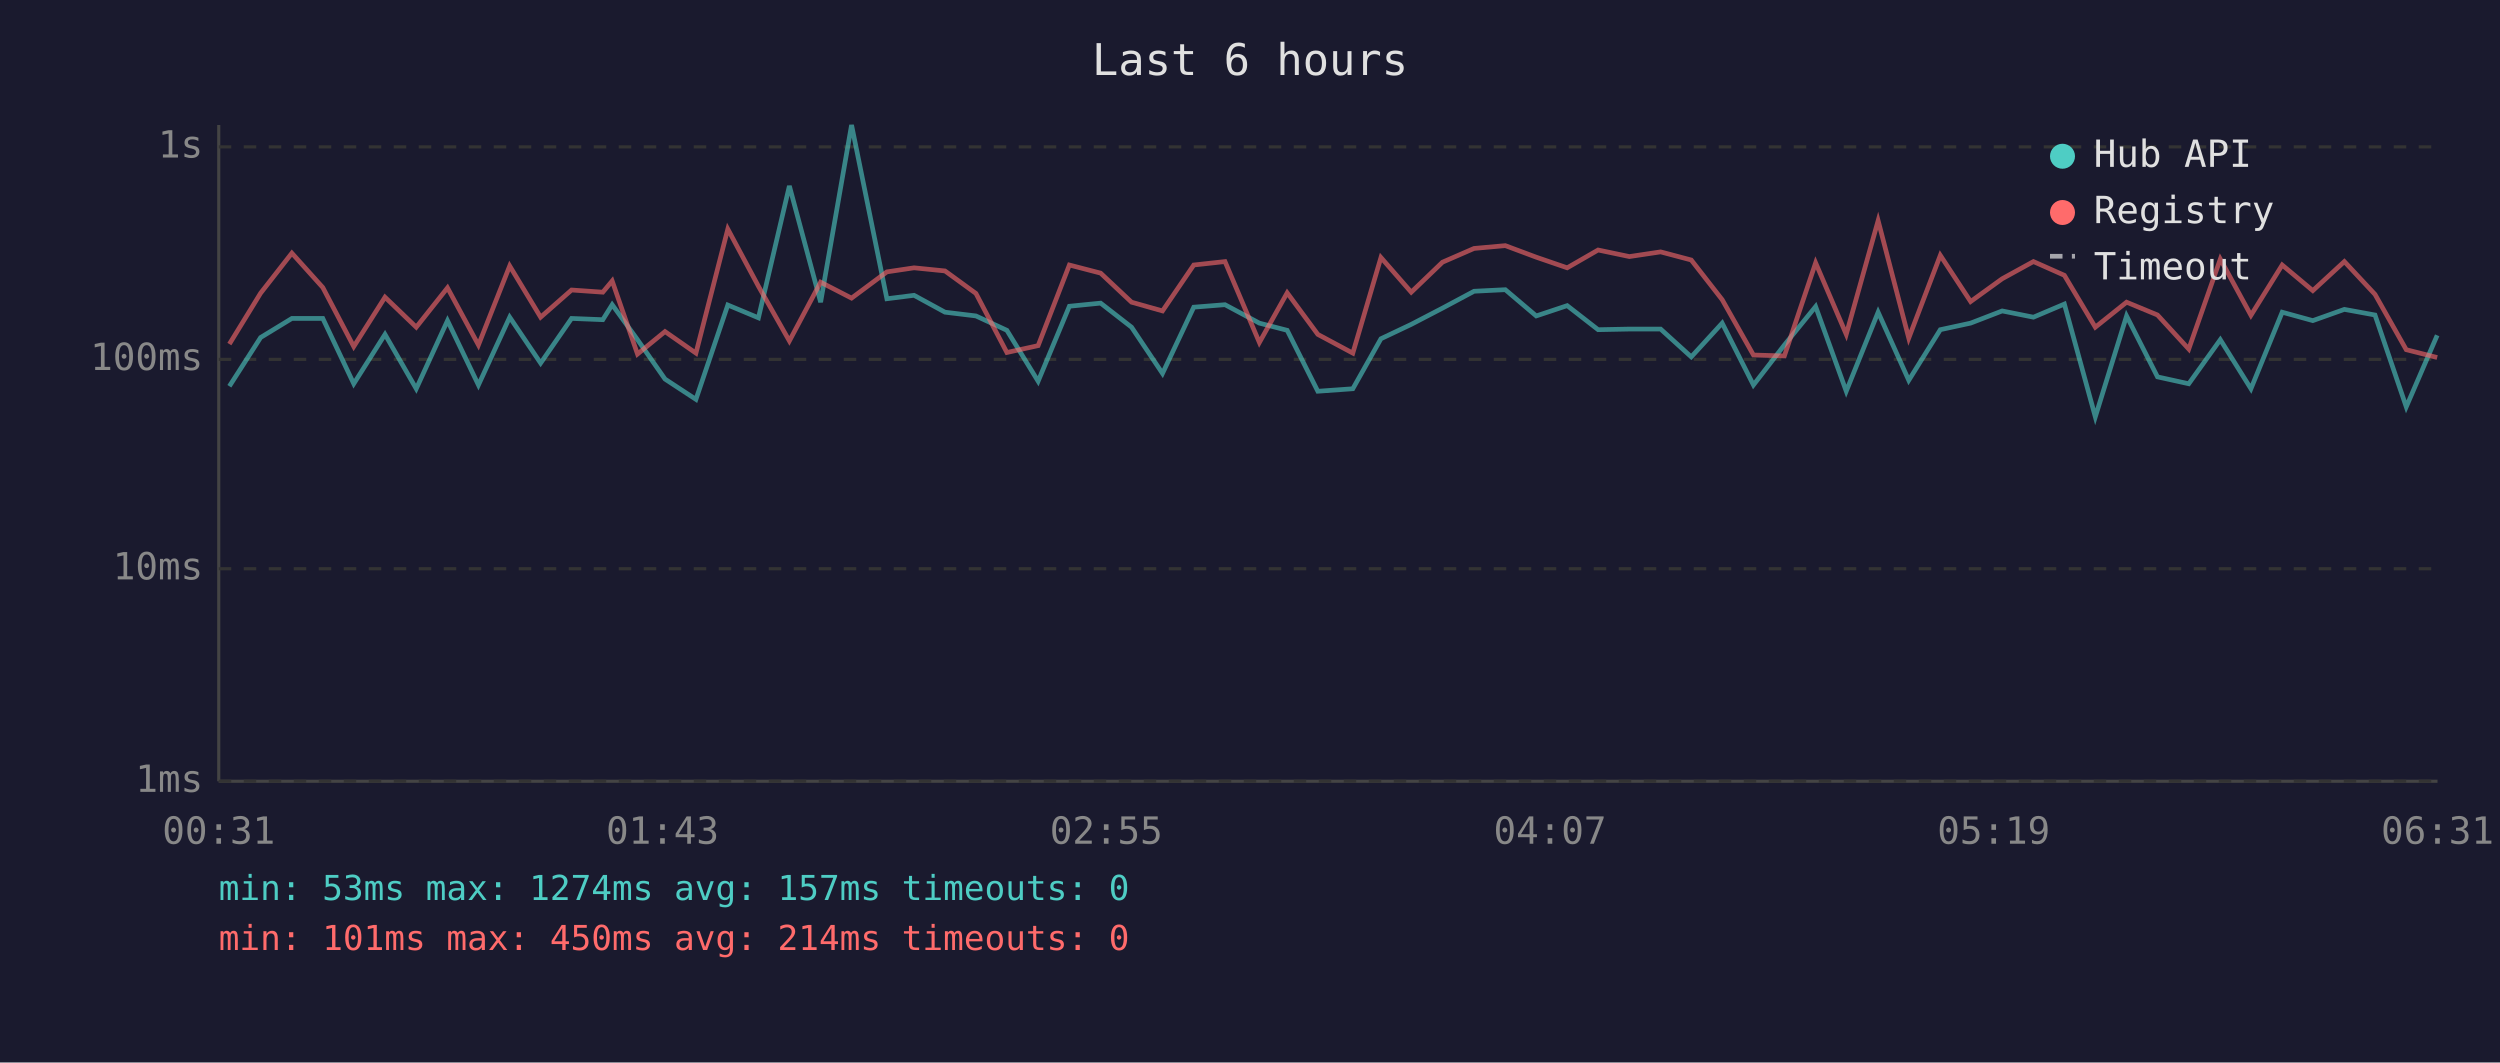
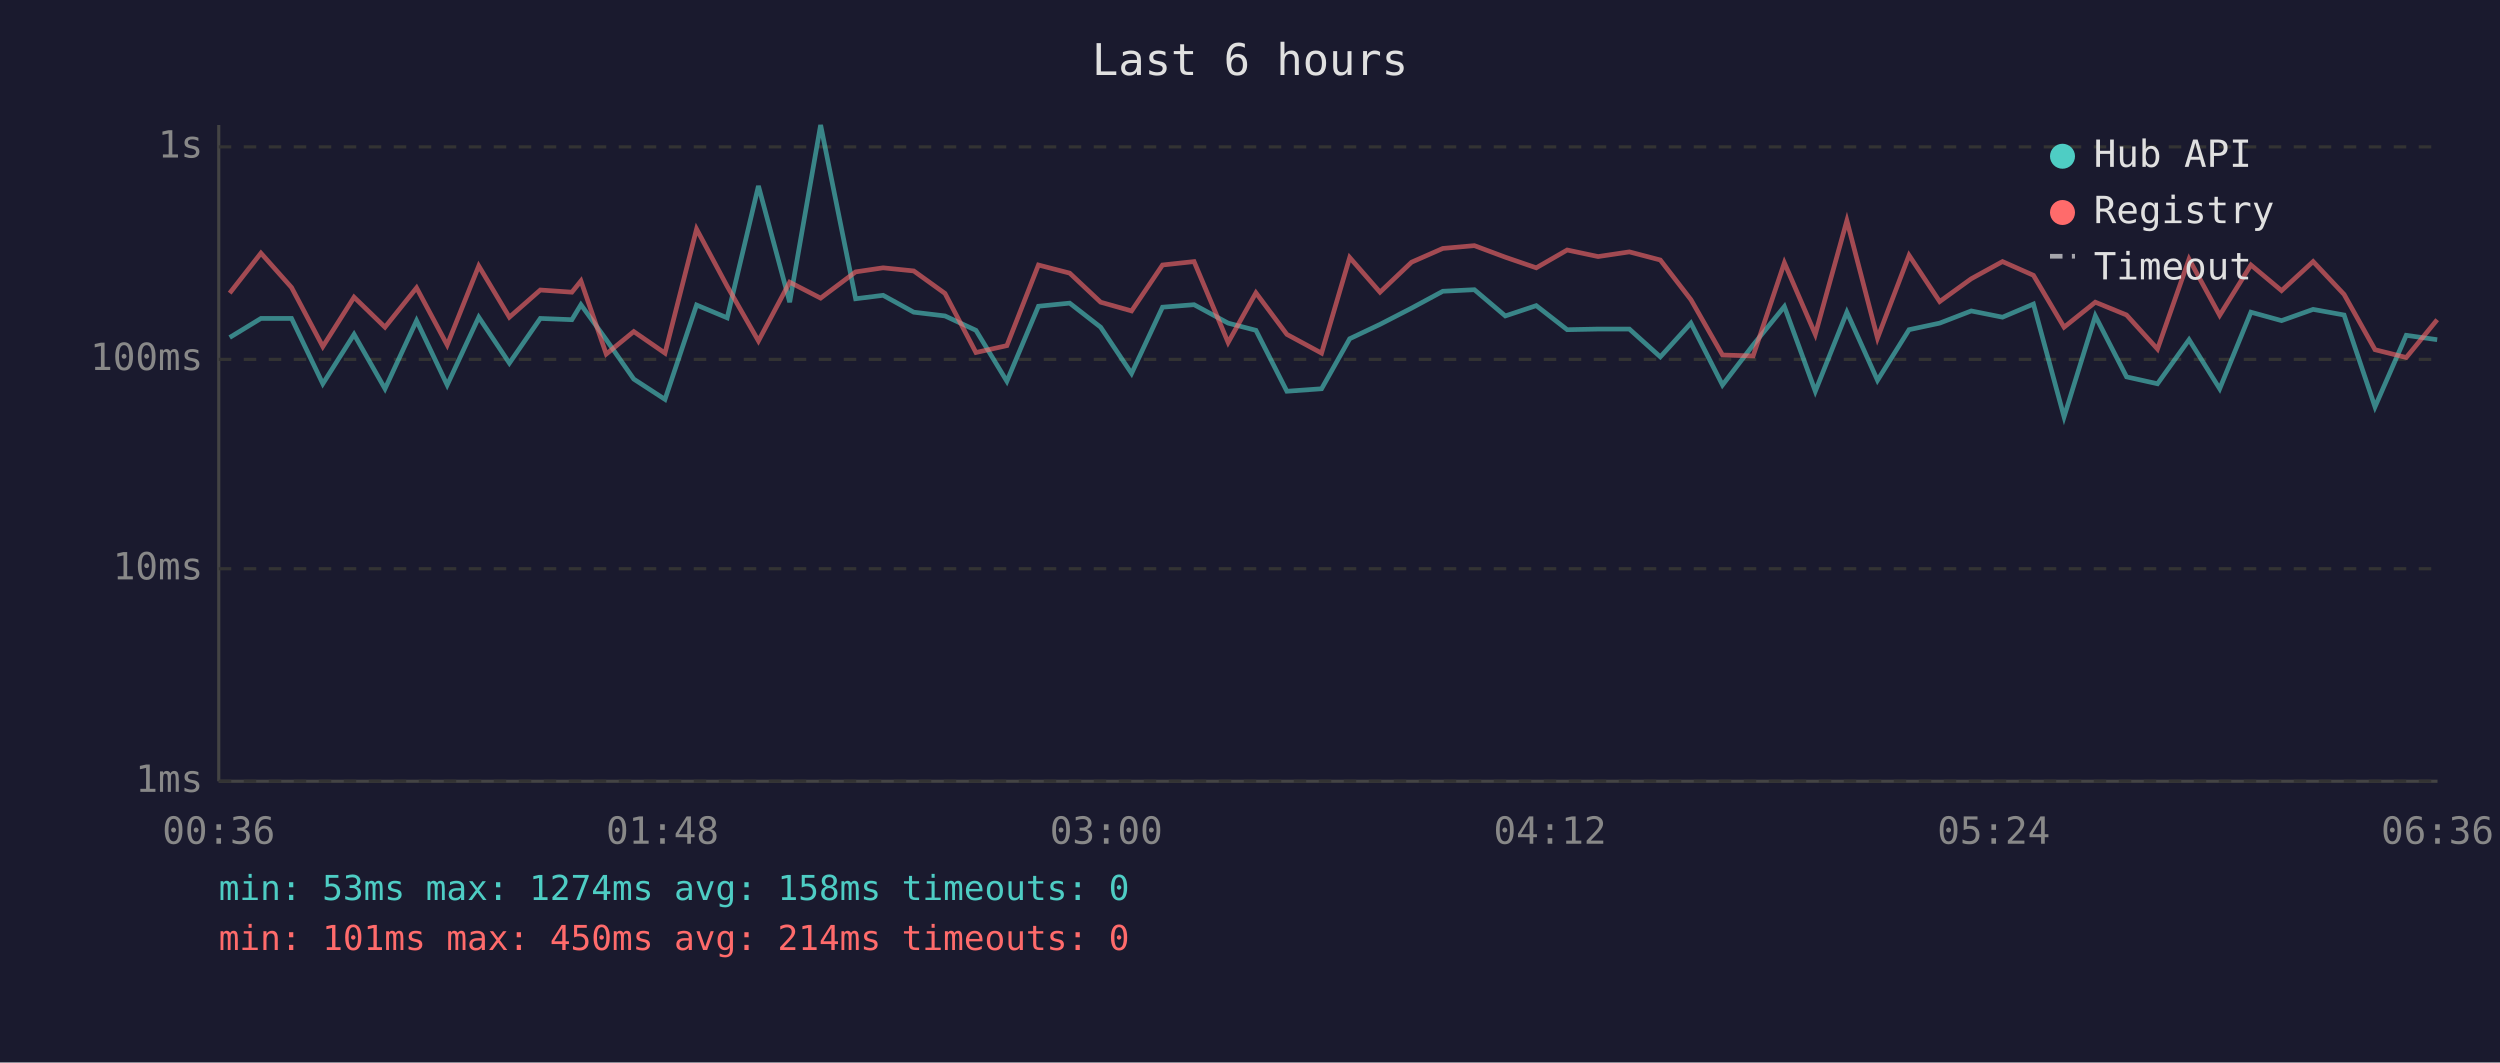
<svg xmlns="http://www.w3.org/2000/svg" viewBox="0 0 800 340" font-family="monospace" font-size="12">
  <rect width="800" height="340" fill="#1a1a2e" />
  <text x="400" y="24" fill="#e0e0e0" font-size="14" text-anchor="middle">Last 6 hours</text>
  <line x1="70" y1="40" x2="70" y2="250" stroke="#444" stroke-width="1" />
  <line x1="70" y1="250" x2="780" y2="250" stroke="#444" stroke-width="1" />
  <line x1="70" y1="250" x2="780" y2="250" stroke="#333" stroke-width="1" stroke-dasharray="4" />
  <text x="65" y="250" fill="#888" text-anchor="end" dominant-baseline="middle">1ms</text>
  <line x1="70" y1="182" x2="780" y2="182" stroke="#333" stroke-width="1" stroke-dasharray="4" />
  <text x="65" y="182" fill="#888" text-anchor="end" dominant-baseline="middle">10ms</text>
  <line x1="70" y1="115" x2="780" y2="115" stroke="#333" stroke-width="1" stroke-dasharray="4" />
  <text x="65" y="115" fill="#888" text-anchor="end" dominant-baseline="middle">100ms</text>
  <line x1="70" y1="47" x2="780" y2="47" stroke="#333" stroke-width="1" stroke-dasharray="4" />
  <text x="65" y="47" fill="#888" text-anchor="end" dominant-baseline="middle">1s</text>
-   <text x="70" y="270" fill="#888" text-anchor="middle">00:31</text>
-   <text x="212" y="270" fill="#888" text-anchor="middle">01:43</text>
-   <text x="354" y="270" fill="#888" text-anchor="middle">02:55</text>
-   <text x="496" y="270" fill="#888" text-anchor="middle">04:07</text>
-   <text x="638" y="270" fill="#888" text-anchor="middle">05:19</text>
-   <text x="780" y="270" fill="#888" text-anchor="middle">06:31</text>
-   <polyline points="73.4,123.6 83.4,108.0 93.4,101.9 103.3,101.9 113.2,122.8 123.2,107.0 133.2,124.4 143.2,102.6 153.1,123.2 163.1,101.5 173.0,116.2 182.9,101.9 192.9,102.3 195.9,97.5 204.0,108.7 212.8,121.3 222.7,127.8 232.9,97.6 242.7,101.7 252.6,59.5 262.6,96.7 272.5,40.0 283.8,95.6 292.5,94.5 302.4,99.9 312.3,101.1 322.2,105.7 332.2,122.0 342.2,98.0 352.2,97.0 362.1,104.7 372.0,119.5 382.0,98.3 392.0,97.5 403.0,103.4 411.9,105.7 421.7,125.2 432.9,124.4 441.9,108.4 451.6,103.8 461.6,98.6 471.7,93.2 481.7,92.7 491.6,101.1 501.5,97.8 511.4,105.5 521.4,105.3 531.4,105.3 541.2,114.2 551.1,103.4 561.1,123.2 571.0,110.4 581.0,98.1 590.8,125.2 601.0,99.9 610.8,121.7 620.9,105.5 630.6,103.4 640.7,99.5 650.7,101.5 660.6,97.3 670.5,133.4 680.5,101.1 690.4,120.6 700.4,122.8 710.5,108.7 720.3,124.4 730.3,99.9 740.1,102.6 750.2,99.0 760.0,100.8 770.0,130.2 779.9,107.3" fill="none" stroke="#4ecdc4" stroke-width="1.5" opacity="0.6" />
-   <polyline points="73.4,110.1 83.4,93.8 93.4,81.0 103.3,92.0 113.2,110.9 123.2,95.1 133.2,104.7 143.2,92.1 153.1,110.4 163.1,85.1 173.0,101.5 182.9,92.8 192.9,93.5 195.9,89.9 204.0,113.3 212.8,106.1 222.7,113.0 232.9,73.3 242.7,91.6 252.6,109.1 262.6,90.3 272.5,95.4 283.8,87.0 292.5,85.7 302.4,86.7 312.3,93.9 322.2,112.8 332.2,110.6 342.2,84.8 352.2,87.4 362.1,96.7 372.0,99.5 382.0,84.8 392.0,83.7 403.0,109.6 411.9,93.7 421.7,107.0 432.9,113.0 441.9,82.4 451.6,93.5 461.6,83.9 471.7,79.5 481.7,78.6 491.6,82.3 501.5,85.7 511.4,80.0 521.4,82.1 531.4,80.6 541.2,83.2 551.1,95.9 561.1,113.6 571.0,113.9 581.0,84.1 590.8,107.0 601.0,70.6 610.8,108.2 620.9,81.7 630.6,96.5 640.7,89.2 650.7,83.7 660.6,88.1 670.5,104.7 680.5,96.7 690.4,100.8 700.4,111.7 710.5,82.9 720.3,100.9 730.3,84.8 740.1,93.0 750.2,83.7 760.0,94.2 770.0,111.9 779.9,114.4" fill="none" stroke="#ff6b6b" stroke-width="1.5" opacity="0.6" />
+   <text x="70" y="270" fill="#888" text-anchor="middle">00:36</text>
+   <text x="212" y="270" fill="#888" text-anchor="middle">01:48</text>
+   <text x="354" y="270" fill="#888" text-anchor="middle">03:00</text>
+   <text x="496" y="270" fill="#888" text-anchor="middle">04:12</text>
+   <text x="638" y="270" fill="#888" text-anchor="middle">05:24</text>
+   <text x="780" y="270" fill="#888" text-anchor="middle">06:36</text>
+   <polyline points="73.5,108.0 83.5,101.9 93.3,101.9 103.3,122.8 113.3,107.0 123.2,124.4 133.3,102.6 143.1,123.2 153.2,101.5 163.0,116.2 172.9,101.9 183.0,102.3 185.9,97.5 194.0,108.7 202.8,121.3 212.8,127.8 222.9,97.6 232.7,101.7 242.7,59.5 252.7,96.7 262.6,40.0 273.8,95.6 282.6,94.5 292.4,99.9 302.4,101.1 312.3,105.7 322.2,122.0 332.3,98.0 342.3,97.0 352.2,104.7 362.1,119.5 372.0,98.3 382.1,97.5 393.0,103.4 401.9,105.7 411.8,125.2 422.9,124.4 431.9,108.4 441.6,103.8 451.7,98.6 461.7,93.2 471.8,92.7 481.7,101.1 491.6,97.8 501.5,105.5 511.4,105.3 521.4,105.3 531.3,114.2 541.1,103.4 551.2,123.2 561.0,110.4 571.0,98.1 580.9,125.2 591.0,99.9 600.8,121.7 610.9,105.5 620.7,103.4 630.8,99.5 640.8,101.5 650.7,97.3 660.5,133.4 670.5,101.1 680.5,120.6 690.4,122.8 700.5,108.7 710.3,124.4 720.3,99.9 730.1,102.6 740.2,99.0 750.1,100.8 760.0,130.2 770.0,107.3 779.9,108.7" fill="none" stroke="#4ecdc4" stroke-width="1.5" opacity="0.6" />
+   <polyline points="73.5,93.8 83.5,81.0 93.3,92.0 103.3,110.9 113.3,95.1 123.2,104.7 133.3,92.1 143.1,110.4 153.2,85.1 163.0,101.5 172.9,92.8 183.0,93.5 185.9,89.9 194.0,113.3 202.8,106.1 212.8,113.0 222.9,73.3 232.7,91.6 242.7,109.1 252.7,90.3 262.6,95.4 273.8,87.0 282.6,85.7 292.4,86.7 302.4,93.9 312.3,112.8 322.2,110.6 332.3,84.8 342.3,87.4 352.2,96.7 362.1,99.5 372.0,84.8 382.1,83.7 393.0,109.6 401.9,93.7 411.8,107.0 422.9,113.0 431.9,82.4 441.6,93.5 451.7,83.9 461.7,79.5 471.8,78.6 481.7,82.3 491.6,85.7 501.5,80.0 511.4,82.1 521.4,80.6 531.3,83.2 541.1,95.9 551.2,113.6 561.0,113.9 571.0,84.1 580.9,107.0 591.0,70.6 600.8,108.2 610.9,81.7 620.7,96.5 630.8,89.2 640.8,83.7 650.7,88.1 660.5,104.7 670.5,96.7 680.5,100.8 690.4,111.7 700.5,82.9 710.3,100.9 720.3,84.8 730.1,93.0 740.2,83.7 750.1,94.2 760.0,111.9 770.0,114.4 779.9,102.3" fill="none" stroke="#ff6b6b" stroke-width="1.5" opacity="0.6" />
  <circle cx="660" cy="50" r="4" fill="#4ecdc4" />
  <text x="670" y="50" fill="#e0e0e0" dominant-baseline="middle">Hub API</text>
  <circle cx="660" cy="68" r="4" fill="#ff6b6b" />
  <text x="670" y="68" fill="#e0e0e0" dominant-baseline="middle">Registry</text>
  <line x1="656" y1="82" x2="664" y2="82" stroke="#e0e0e0" stroke-width="1.5" stroke-dasharray="4,3" opacity="0.7" />
  <text x="670" y="86" fill="#e0e0e0" dominant-baseline="middle">Timeout</text>
-   <text x="70" y="288" fill="#4ecdc4" font-size="11">min: 53ms  max: 1274ms  avg: 157ms  timeouts: 0</text>
+   <text x="70" y="288" fill="#4ecdc4" font-size="11">min: 53ms  max: 1274ms  avg: 158ms  timeouts: 0</text>
  <text x="70" y="304" fill="#ff6b6b" font-size="11">min: 101ms  max: 450ms  avg: 214ms  timeouts: 0</text>
</svg>
